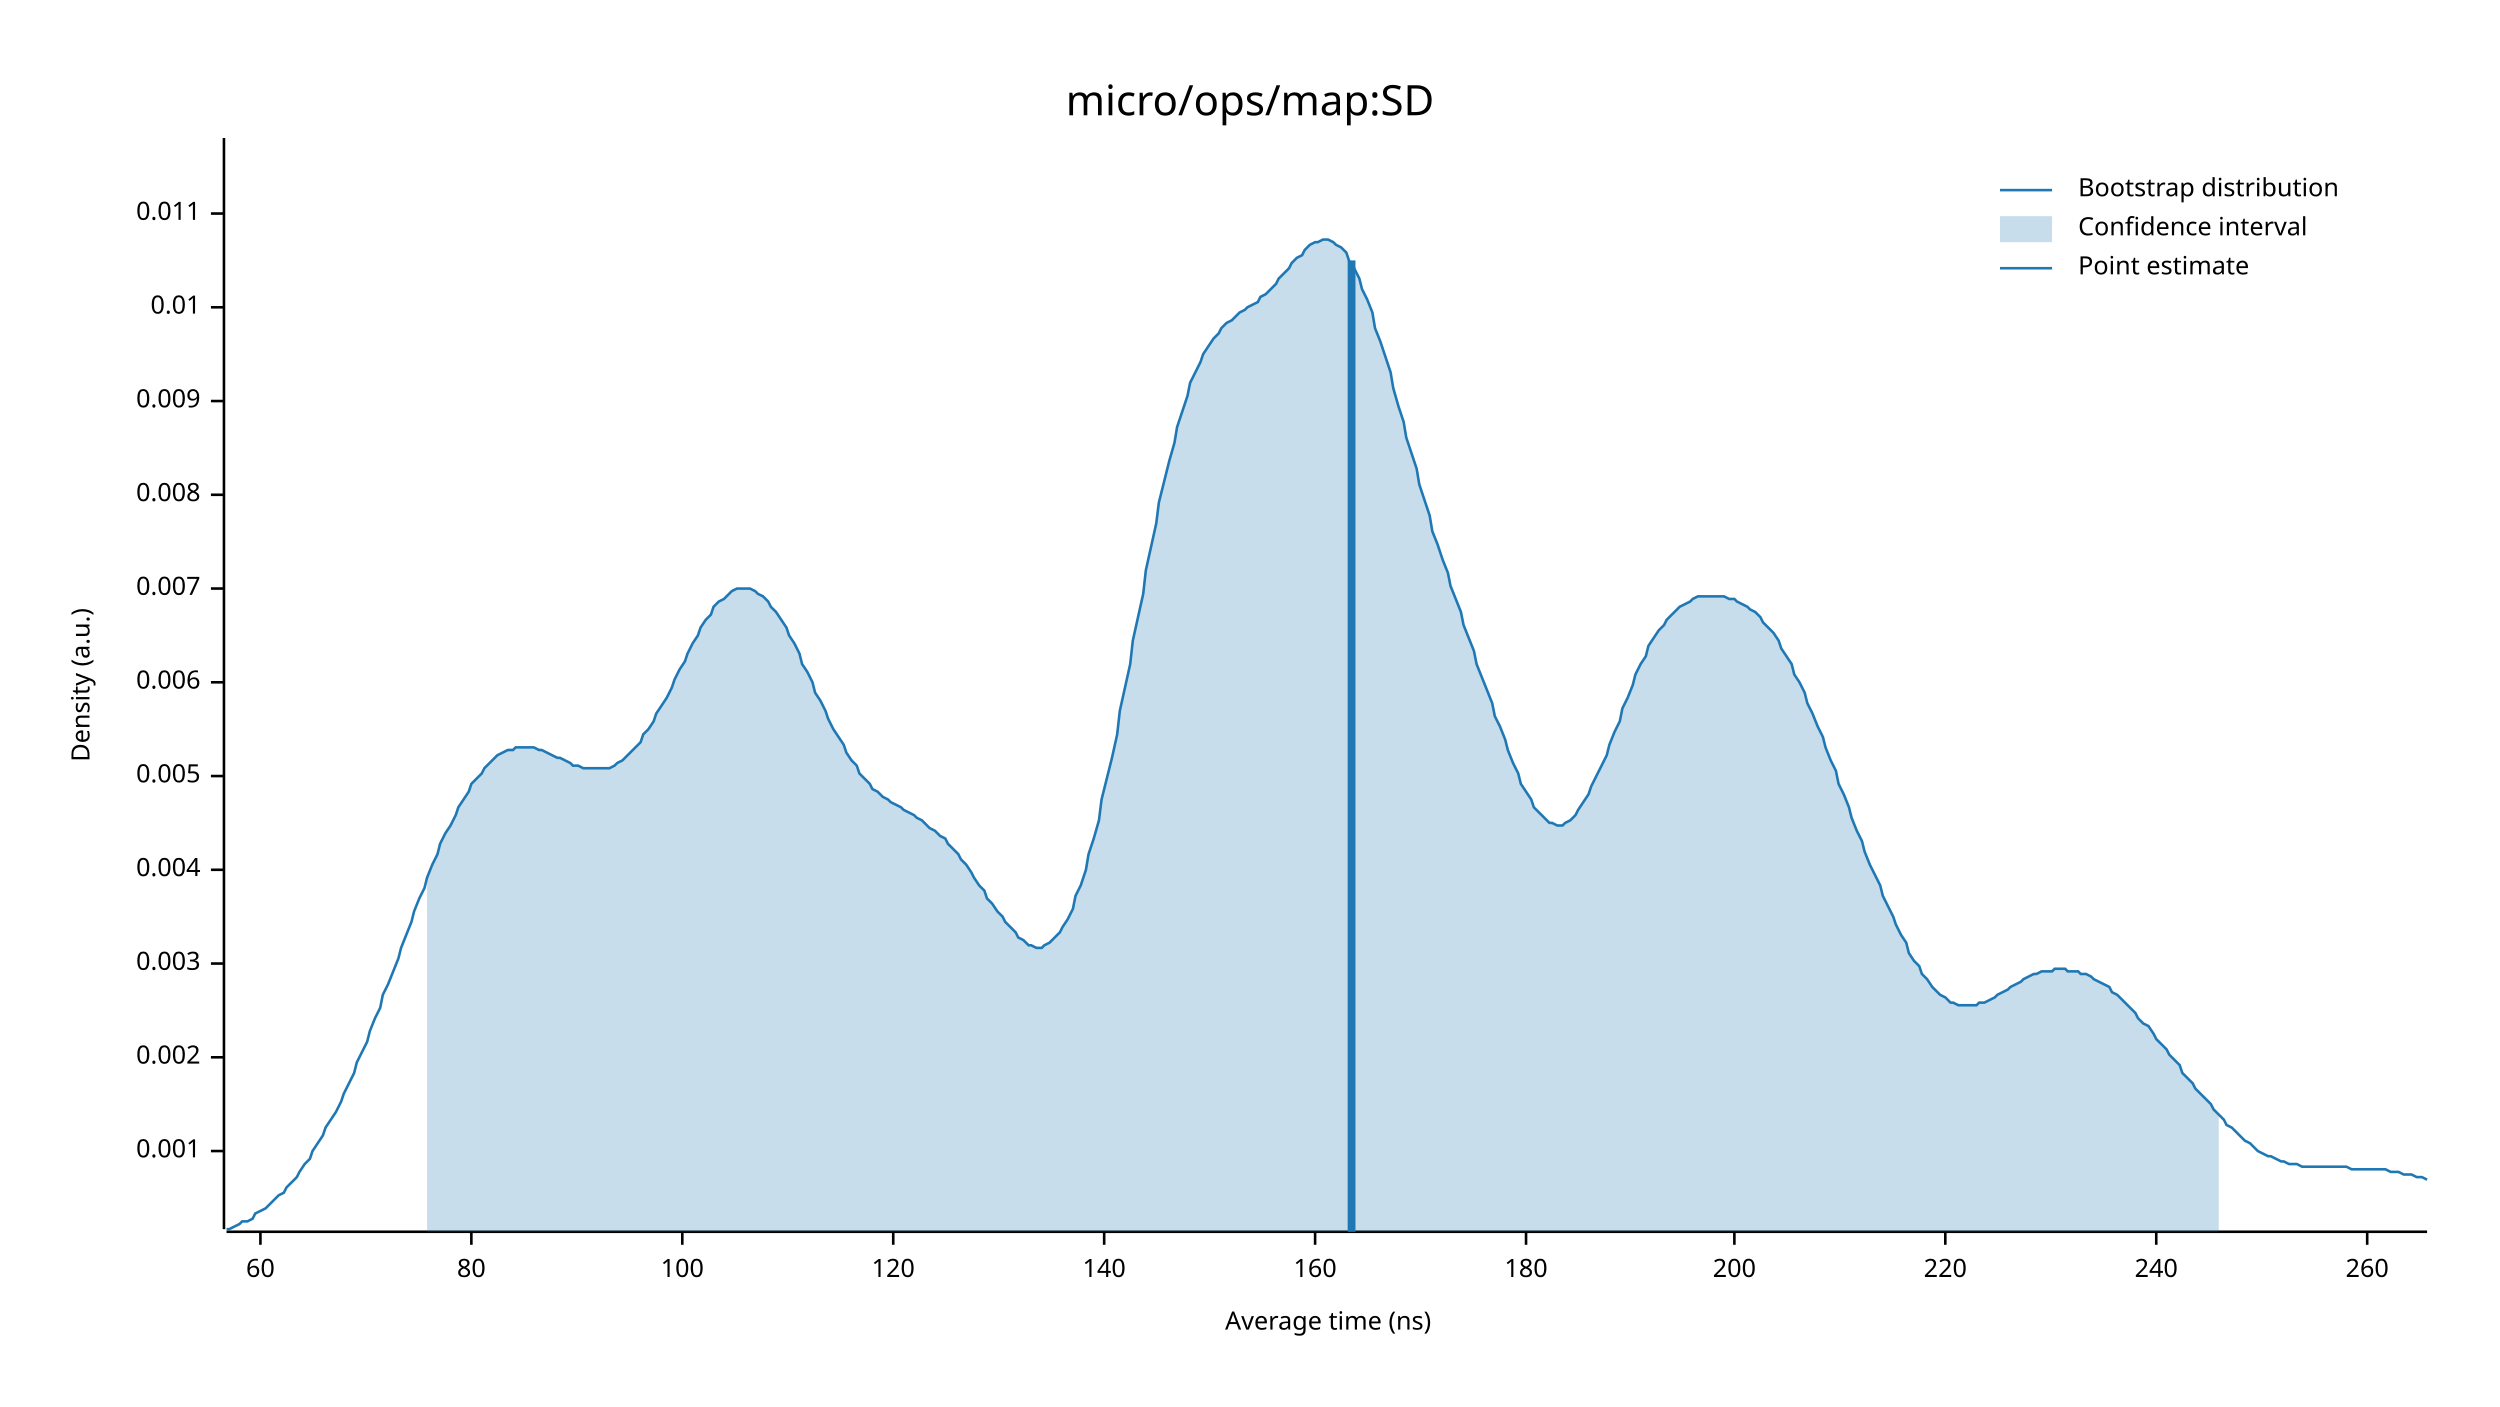
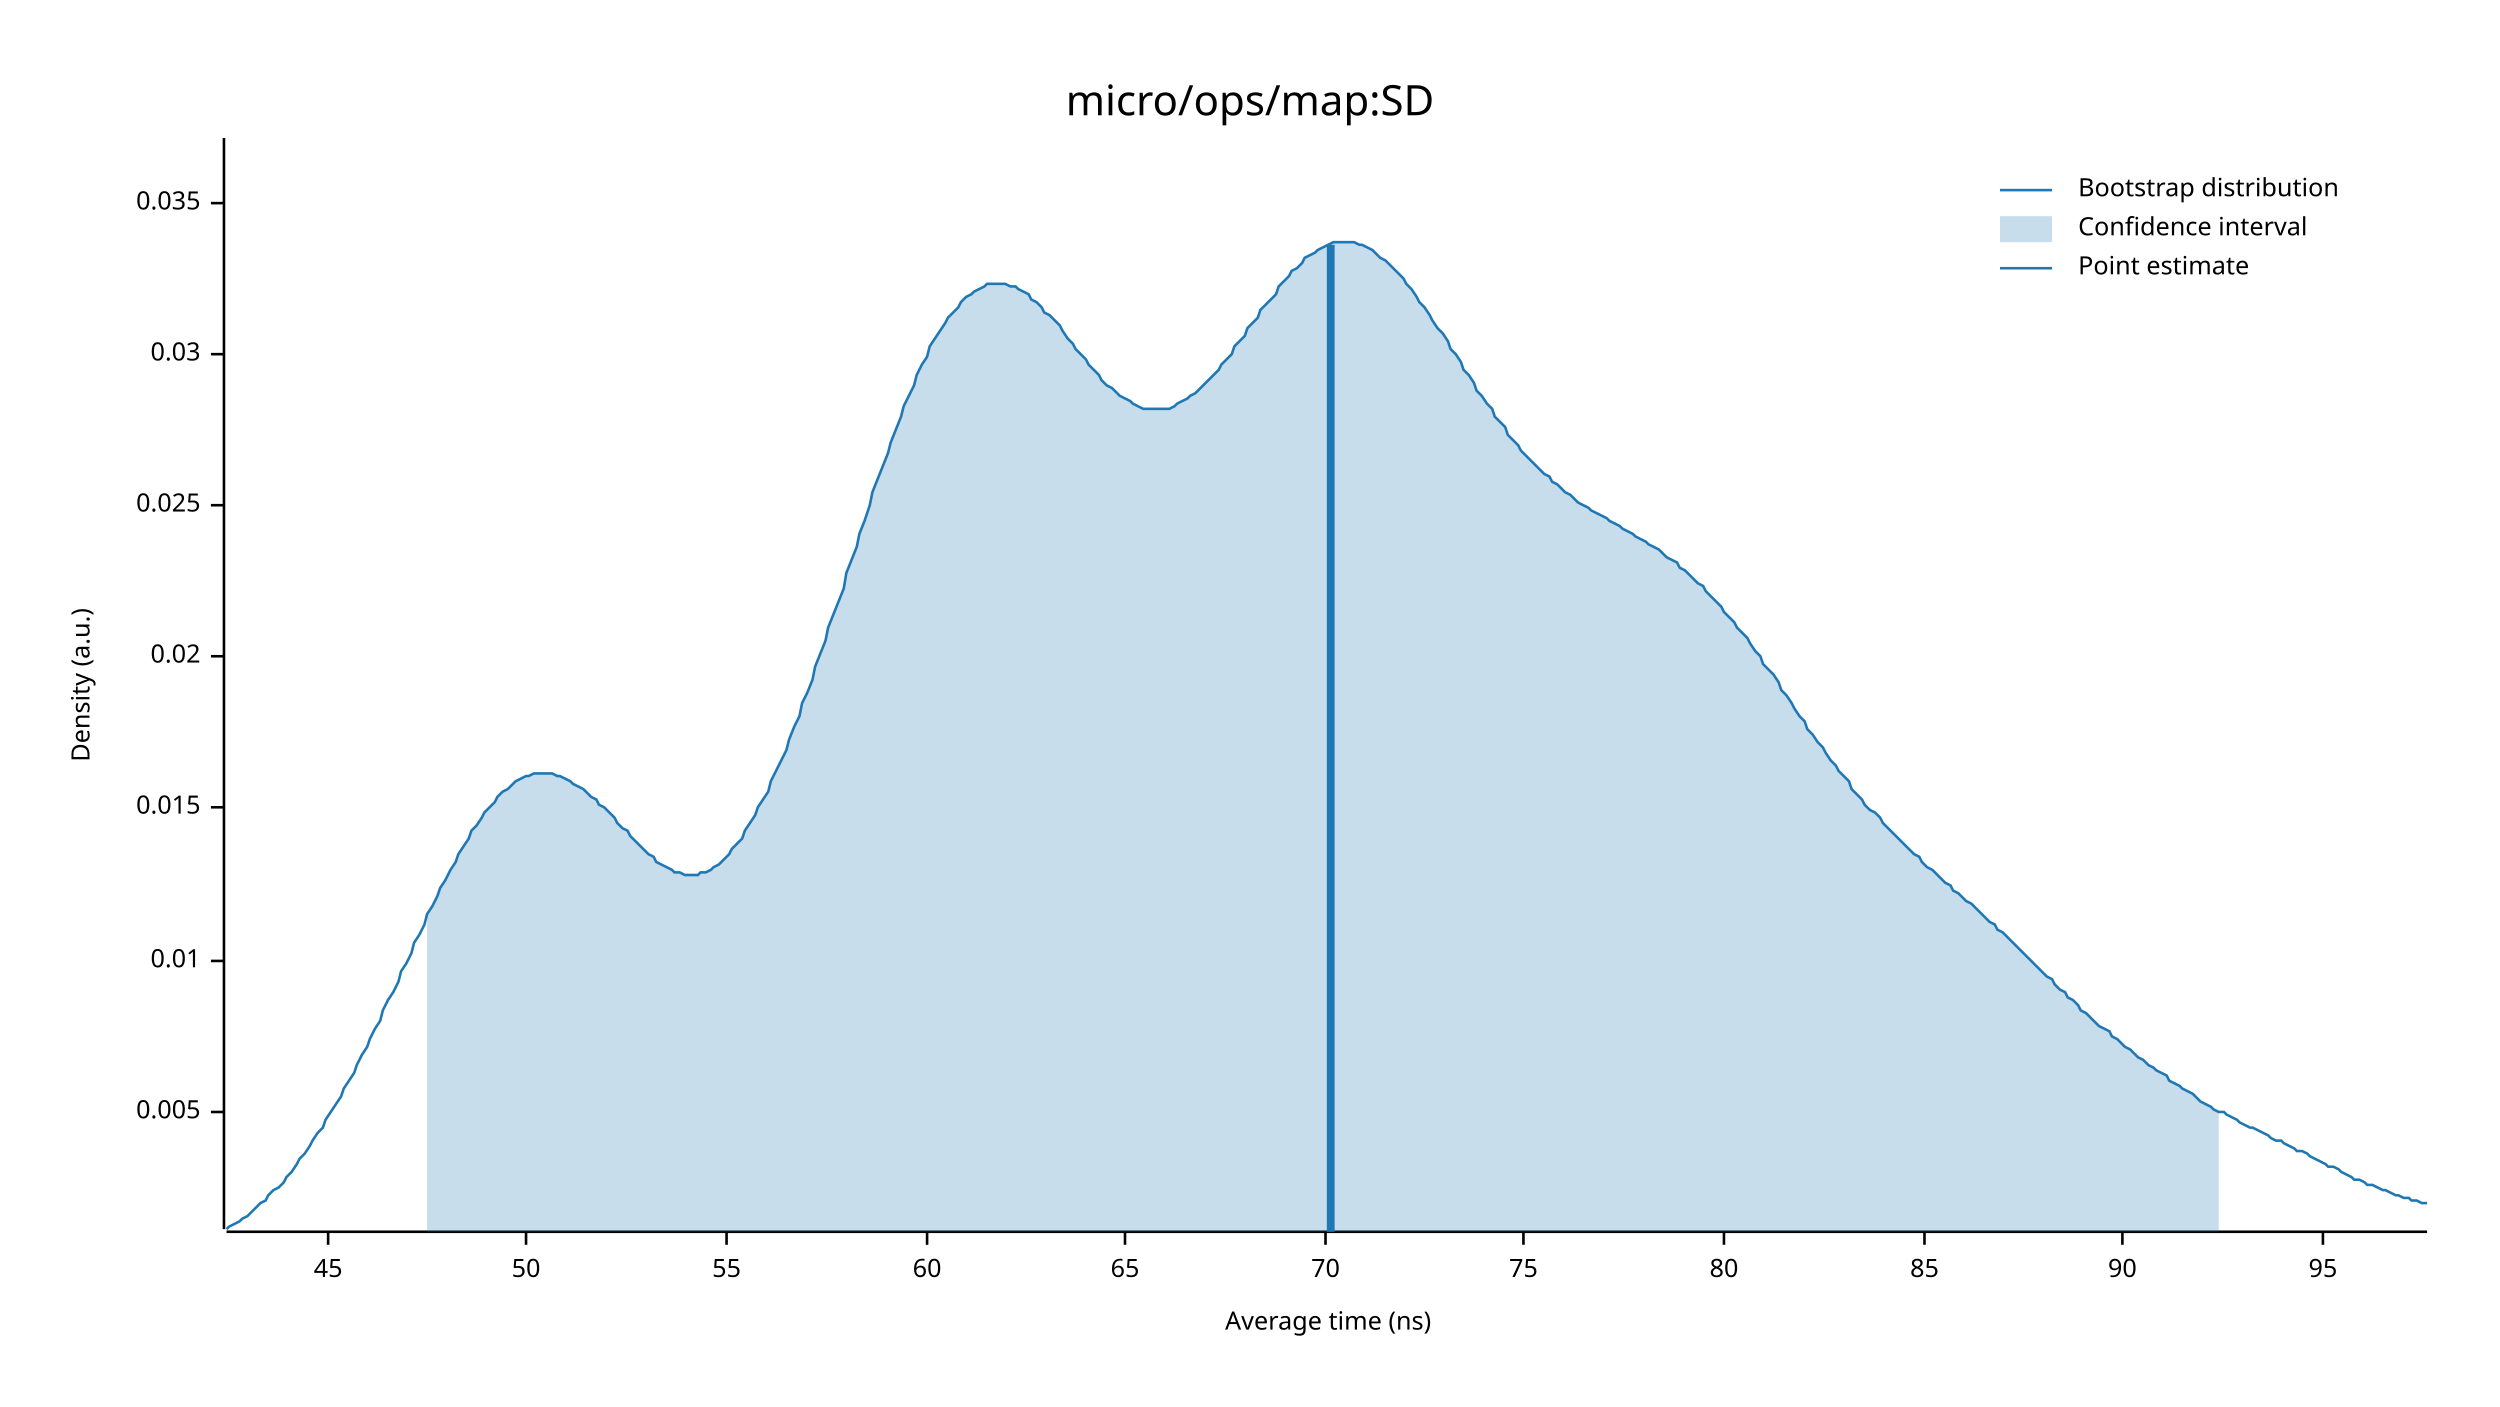
<svg xmlns="http://www.w3.org/2000/svg" width="960" height="540" viewBox="0 0 960 540">
  <text x="480" y="32" dy="0.76em" text-anchor="middle" font-family="sans-serif" font-size="16.129" opacity="1" fill="#000000">
micro/ops/map:SD
</text>
  <text x="27" y="263" dy="0.76em" text-anchor="middle" font-family="sans-serif" font-size="9.677" opacity="1" fill="#000000" transform="rotate(270, 27, 263)">
Density (a.u.)
</text>
  <text x="510" y="513" dy="-0.5ex" text-anchor="middle" font-family="sans-serif" font-size="9.677" opacity="1" fill="#000000">
Average time (ns)
</text>
  <polyline fill="none" opacity="1" stroke="#000000" stroke-width="1" points="86,53 86,472 " />
-   <text x="77" y="442" dy="0.5ex" text-anchor="end" font-family="sans-serif" font-size="9.677" opacity="1" fill="#000000">
- 0.001
- </text>
-   <polyline fill="none" opacity="1" stroke="#000000" stroke-width="1" points="81,442 86,442 " />
-   <text x="77" y="406" dy="0.5ex" text-anchor="end" font-family="sans-serif" font-size="9.677" opacity="1" fill="#000000">
- 0.002
- </text>
-   <polyline fill="none" opacity="1" stroke="#000000" stroke-width="1" points="81,406 86,406 " />
-   <text x="77" y="370" dy="0.5ex" text-anchor="end" font-family="sans-serif" font-size="9.677" opacity="1" fill="#000000">
- 0.003
- </text>
-   <polyline fill="none" opacity="1" stroke="#000000" stroke-width="1" points="81,370 86,370 " />
-   <text x="77" y="334" dy="0.5ex" text-anchor="end" font-family="sans-serif" font-size="9.677" opacity="1" fill="#000000">
- 0.004
- </text>
-   <polyline fill="none" opacity="1" stroke="#000000" stroke-width="1" points="81,334 86,334 " />
-   <text x="77" y="298" dy="0.5ex" text-anchor="end" font-family="sans-serif" font-size="9.677" opacity="1" fill="#000000">
+   <text x="77" y="427" dy="0.5ex" text-anchor="end" font-family="sans-serif" font-size="9.677" opacity="1" fill="#000000">
0.005
</text>
-   <polyline fill="none" opacity="1" stroke="#000000" stroke-width="1" points="81,298 86,298 " />
-   <text x="77" y="262" dy="0.5ex" text-anchor="end" font-family="sans-serif" font-size="9.677" opacity="1" fill="#000000">
- 0.006
- </text>
-   <polyline fill="none" opacity="1" stroke="#000000" stroke-width="1" points="81,262 86,262 " />
-   <text x="77" y="226" dy="0.5ex" text-anchor="end" font-family="sans-serif" font-size="9.677" opacity="1" fill="#000000">
- 0.007
- </text>
-   <polyline fill="none" opacity="1" stroke="#000000" stroke-width="1" points="81,226 86,226 " />
-   <text x="77" y="190" dy="0.5ex" text-anchor="end" font-family="sans-serif" font-size="9.677" opacity="1" fill="#000000">
- 0.008
- </text>
-   <polyline fill="none" opacity="1" stroke="#000000" stroke-width="1" points="81,190 86,190 " />
-   <text x="77" y="154" dy="0.5ex" text-anchor="end" font-family="sans-serif" font-size="9.677" opacity="1" fill="#000000">
- 0.009
- </text>
-   <polyline fill="none" opacity="1" stroke="#000000" stroke-width="1" points="81,154 86,154 " />
-   <text x="77" y="118" dy="0.5ex" text-anchor="end" font-family="sans-serif" font-size="9.677" opacity="1" fill="#000000">
+   <polyline fill="none" opacity="1" stroke="#000000" stroke-width="1" points="81,427 86,427 " />
+   <text x="77" y="369" dy="0.5ex" text-anchor="end" font-family="sans-serif" font-size="9.677" opacity="1" fill="#000000">
0.01
</text>
-   <polyline fill="none" opacity="1" stroke="#000000" stroke-width="1" points="81,118 86,118 " />
-   <text x="77" y="82" dy="0.5ex" text-anchor="end" font-family="sans-serif" font-size="9.677" opacity="1" fill="#000000">
- 0.011
+   <polyline fill="none" opacity="1" stroke="#000000" stroke-width="1" points="81,369 86,369 " />
+   <text x="77" y="310" dy="0.5ex" text-anchor="end" font-family="sans-serif" font-size="9.677" opacity="1" fill="#000000">
+ 0.015
</text>
-   <polyline fill="none" opacity="1" stroke="#000000" stroke-width="1" points="81,82 86,82 " />
+   <polyline fill="none" opacity="1" stroke="#000000" stroke-width="1" points="81,310 86,310 " />
+   <text x="77" y="252" dy="0.5ex" text-anchor="end" font-family="sans-serif" font-size="9.677" opacity="1" fill="#000000">
+ 0.02
+ </text>
+   <polyline fill="none" opacity="1" stroke="#000000" stroke-width="1" points="81,252 86,252 " />
+   <text x="77" y="194" dy="0.5ex" text-anchor="end" font-family="sans-serif" font-size="9.677" opacity="1" fill="#000000">
+ 0.025
+ </text>
+   <polyline fill="none" opacity="1" stroke="#000000" stroke-width="1" points="81,194 86,194 " />
+   <text x="77" y="136" dy="0.5ex" text-anchor="end" font-family="sans-serif" font-size="9.677" opacity="1" fill="#000000">
+ 0.03
+ </text>
+   <polyline fill="none" opacity="1" stroke="#000000" stroke-width="1" points="81,136 86,136 " />
+   <text x="77" y="78" dy="0.5ex" text-anchor="end" font-family="sans-serif" font-size="9.677" opacity="1" fill="#000000">
+ 0.035
+ </text>
+   <polyline fill="none" opacity="1" stroke="#000000" stroke-width="1" points="81,78 86,78 " />
  <polyline fill="none" opacity="1" stroke="#000000" stroke-width="1" points="87,473 932,473 " />
-   <text x="100" y="483" dy="0.76em" text-anchor="middle" font-family="sans-serif" font-size="9.677" opacity="1" fill="#000000">
+   <text x="126" y="483" dy="0.76em" text-anchor="middle" font-family="sans-serif" font-size="9.677" opacity="1" fill="#000000">
+ 45
+ </text>
+   <polyline fill="none" opacity="1" stroke="#000000" stroke-width="1" points="126,473 126,478 " />
+   <text x="202" y="483" dy="0.76em" text-anchor="middle" font-family="sans-serif" font-size="9.677" opacity="1" fill="#000000">
+ 50
+ </text>
+   <polyline fill="none" opacity="1" stroke="#000000" stroke-width="1" points="202,473 202,478 " />
+   <text x="279" y="483" dy="0.76em" text-anchor="middle" font-family="sans-serif" font-size="9.677" opacity="1" fill="#000000">
+ 55
+ </text>
+   <polyline fill="none" opacity="1" stroke="#000000" stroke-width="1" points="279,473 279,478 " />
+   <text x="356" y="483" dy="0.76em" text-anchor="middle" font-family="sans-serif" font-size="9.677" opacity="1" fill="#000000">
60
</text>
-   <polyline fill="none" opacity="1" stroke="#000000" stroke-width="1" points="100,473 100,478 " />
-   <text x="181" y="483" dy="0.76em" text-anchor="middle" font-family="sans-serif" font-size="9.677" opacity="1" fill="#000000">
+   <polyline fill="none" opacity="1" stroke="#000000" stroke-width="1" points="356,473 356,478 " />
+   <text x="432" y="483" dy="0.76em" text-anchor="middle" font-family="sans-serif" font-size="9.677" opacity="1" fill="#000000">
+ 65
+ </text>
+   <polyline fill="none" opacity="1" stroke="#000000" stroke-width="1" points="432,473 432,478 " />
+   <text x="509" y="483" dy="0.76em" text-anchor="middle" font-family="sans-serif" font-size="9.677" opacity="1" fill="#000000">
+ 70
+ </text>
+   <polyline fill="none" opacity="1" stroke="#000000" stroke-width="1" points="509,473 509,478 " />
+   <text x="585" y="483" dy="0.76em" text-anchor="middle" font-family="sans-serif" font-size="9.677" opacity="1" fill="#000000">
+ 75
+ </text>
+   <polyline fill="none" opacity="1" stroke="#000000" stroke-width="1" points="585,473 585,478 " />
+   <text x="662" y="483" dy="0.76em" text-anchor="middle" font-family="sans-serif" font-size="9.677" opacity="1" fill="#000000">
80
</text>
-   <polyline fill="none" opacity="1" stroke="#000000" stroke-width="1" points="181,473 181,478 " />
-   <text x="262" y="483" dy="0.76em" text-anchor="middle" font-family="sans-serif" font-size="9.677" opacity="1" fill="#000000">
- 100
+   <polyline fill="none" opacity="1" stroke="#000000" stroke-width="1" points="662,473 662,478 " />
+   <text x="739" y="483" dy="0.76em" text-anchor="middle" font-family="sans-serif" font-size="9.677" opacity="1" fill="#000000">
+ 85
</text>
-   <polyline fill="none" opacity="1" stroke="#000000" stroke-width="1" points="262,473 262,478 " />
-   <text x="343" y="483" dy="0.76em" text-anchor="middle" font-family="sans-serif" font-size="9.677" opacity="1" fill="#000000">
- 120
+   <polyline fill="none" opacity="1" stroke="#000000" stroke-width="1" points="739,473 739,478 " />
+   <text x="815" y="483" dy="0.76em" text-anchor="middle" font-family="sans-serif" font-size="9.677" opacity="1" fill="#000000">
+ 90
</text>
-   <polyline fill="none" opacity="1" stroke="#000000" stroke-width="1" points="343,473 343,478 " />
-   <text x="424" y="483" dy="0.76em" text-anchor="middle" font-family="sans-serif" font-size="9.677" opacity="1" fill="#000000">
- 140
+   <polyline fill="none" opacity="1" stroke="#000000" stroke-width="1" points="815,473 815,478 " />
+   <text x="892" y="483" dy="0.76em" text-anchor="middle" font-family="sans-serif" font-size="9.677" opacity="1" fill="#000000">
+ 95
</text>
-   <polyline fill="none" opacity="1" stroke="#000000" stroke-width="1" points="424,473 424,478 " />
-   <text x="505" y="483" dy="0.76em" text-anchor="middle" font-family="sans-serif" font-size="9.677" opacity="1" fill="#000000">
- 160
- </text>
-   <polyline fill="none" opacity="1" stroke="#000000" stroke-width="1" points="505,473 505,478 " />
-   <text x="586" y="483" dy="0.76em" text-anchor="middle" font-family="sans-serif" font-size="9.677" opacity="1" fill="#000000">
- 180
- </text>
-   <polyline fill="none" opacity="1" stroke="#000000" stroke-width="1" points="586,473 586,478 " />
-   <text x="666" y="483" dy="0.76em" text-anchor="middle" font-family="sans-serif" font-size="9.677" opacity="1" fill="#000000">
- 200
- </text>
-   <polyline fill="none" opacity="1" stroke="#000000" stroke-width="1" points="666,473 666,478 " />
-   <text x="747" y="483" dy="0.76em" text-anchor="middle" font-family="sans-serif" font-size="9.677" opacity="1" fill="#000000">
- 220
- </text>
-   <polyline fill="none" opacity="1" stroke="#000000" stroke-width="1" points="747,473 747,478 " />
-   <text x="828" y="483" dy="0.76em" text-anchor="middle" font-family="sans-serif" font-size="9.677" opacity="1" fill="#000000">
- 240
- </text>
-   <polyline fill="none" opacity="1" stroke="#000000" stroke-width="1" points="828,473 828,478 " />
-   <text x="909" y="483" dy="0.76em" text-anchor="middle" font-family="sans-serif" font-size="9.677" opacity="1" fill="#000000">
- 260
- </text>
-   <polyline fill="none" opacity="1" stroke="#000000" stroke-width="1" points="909,473 909,478 " />
-   <polyline fill="none" opacity="1" stroke="#1F78B4" stroke-width="1" points="87,472 88,472 90,471 92,470 93,469 95,469 97,468 98,466 100,465 102,464 103,463 105,461 107,459 109,458 110,456 112,454 114,452 115,450 117,447 119,445 120,442 122,439 124,436 125,433 127,430 129,427 131,423 132,420 134,416 136,412 137,408 139,404 141,400 142,396 144,391 146,387 147,382 149,378 151,373 153,368 154,364 156,359 158,354 159,350 161,345 163,341 164,337 166,332 168,328 169,324 171,320 173,317 175,313 176,310 178,307 180,304 181,301 183,299 185,297 186,295 188,293 190,291 191,290 193,289 195,288 197,288 198,287 200,287 202,287 203,287 205,287 207,288 208,288 210,289 212,290 214,291 215,291 217,292 219,293 220,294 222,294 224,295 225,295 227,295 229,295 230,295 232,295 234,295 236,294 237,293 239,292 241,290 242,289 244,287 246,285 247,282 249,280 251,277 252,274 254,271 256,268 258,264 259,261 261,257 263,254 264,251 266,247 268,244 269,241 271,238 273,236 274,233 276,231 278,230 280,228 281,227 283,226 285,226 286,226 288,226 290,227 291,228 293,229 295,231 296,233 298,235 300,238 302,241 303,244 305,247 307,251 308,255 310,258 312,262 313,266 315,269 317,273 318,276 320,280 322,283 324,286 325,289 327,292 329,294 330,297 332,299 334,301 335,303 337,304 339,306 341,307 342,308 344,309 346,310 347,311 349,312 351,313 352,314 354,315 356,317 357,318 359,319 361,321 363,322 364,324 366,326 368,328 369,330 371,332 373,335 374,337 376,340 378,342 379,345 381,347 383,350 385,352 386,354 388,356 390,358 391,360 393,361 395,363 396,363 398,364 400,364 401,363 403,362 405,360 407,358 408,356 410,353 412,349 413,344 415,340 417,334 418,328 420,322 422,315 423,307 425,299 427,291 429,282 430,273 432,264 434,255 435,246 437,237 439,228 440,219 442,210 444,201 445,193 447,185 449,177 451,170 452,164 454,158 456,152 457,147 459,143 461,139 462,136 464,133 466,130 468,128 469,126 471,124 473,123 474,122 476,120 478,119 479,118 481,117 483,116 484,114 486,113 488,111 490,109 491,107 493,105 495,103 496,101 498,99 500,98 501,96 503,94 505,93 506,93 508,92 510,92 512,93 513,94 515,95 517,97 518,100 520,103 522,107 523,111 525,115 527,120 528,126 530,131 532,137 534,143 535,149 537,156 539,162 540,168 542,174 544,180 545,186 547,192 549,198 550,204 552,209 554,215 556,220 557,225 559,230 561,235 562,240 564,245 566,250 567,255 569,260 571,265 573,270 574,275 576,279 578,284 579,288 581,293 583,297 584,301 586,304 588,307 589,310 591,312 593,314 595,316 596,316 598,317 600,317 601,316 603,315 605,313 606,311 608,308 610,305 611,302 613,298 615,294 617,290 618,286 620,281 622,277 623,272 625,268 627,263 628,259 630,255 632,252 633,248 635,245 637,242 639,240 640,238 642,236 644,234 645,233 647,232 649,231 650,230 652,229 654,229 655,229 657,229 659,229 661,229 662,229 664,230 666,230 667,231 669,232 671,233 672,234 674,235 676,237 677,239 679,241 681,243 683,246 684,249 686,252 688,255 689,259 691,262 693,266 694,270 696,274 698,279 700,283 701,287 703,292 705,296 706,301 708,305 710,310 711,314 713,319 715,323 716,327 718,332 720,336 722,340 723,344 725,348 727,352 728,355 730,359 732,362 733,366 735,369 737,371 738,374 740,376 742,379 744,381 745,382 747,383 749,385 750,385 752,386 754,386 755,386 757,386 759,386 760,385 762,385 764,384 766,383 767,382 769,381 771,380 772,379 774,378 776,377 777,376 779,375 781,374 782,374 784,373 786,373 788,373 789,372 791,372 793,372 794,373 796,373 798,373 799,374 801,374 803,375 804,376 806,377 808,378 810,379 811,381 813,382 815,384 816,385 818,387 820,389 821,391 823,393 825,394 827,397 828,399 830,401 832,403 833,405 835,407 837,409 838,412 840,414 842,416 843,418 845,420 847,422 849,424 850,426 852,428 854,430 855,432 857,433 859,435 860,436 862,438 864,439 865,440 867,442 869,443 871,444 872,444 874,445 876,446 877,446 879,447 881,447 882,447 884,448 886,448 887,448 889,448 891,448 893,448 894,448 896,448 898,448 899,448 901,448 903,449 904,449 906,449 908,449 909,449 911,449 913,449 915,449 916,449 918,450 920,450 921,450 923,451 925,451 926,451 928,452 930,452 932,453 " />
-   <polygon opacity="0.25" fill="#1F78B4" points="164,337 166,332 168,328 169,324 171,320 173,317 175,313 176,310 178,307 180,304 181,301 183,299 185,297 186,295 188,293 190,291 191,290 193,289 195,288 197,288 198,287 200,287 202,287 203,287 205,287 207,288 208,288 210,289 212,290 214,291 215,291 217,292 219,293 220,294 222,294 224,295 225,295 227,295 229,295 230,295 232,295 234,295 236,294 237,293 239,292 241,290 242,289 244,287 246,285 247,282 249,280 251,277 252,274 254,271 256,268 258,264 259,261 261,257 263,254 264,251 266,247 268,244 269,241 271,238 273,236 274,233 276,231 278,230 280,228 281,227 283,226 285,226 286,226 288,226 290,227 291,228 293,229 295,231 296,233 298,235 300,238 302,241 303,244 305,247 307,251 308,255 310,258 312,262 313,266 315,269 317,273 318,276 320,280 322,283 324,286 325,289 327,292 329,294 330,297 332,299 334,301 335,303 337,304 339,306 341,307 342,308 344,309 346,310 347,311 349,312 351,313 352,314 354,315 356,317 357,318 359,319 361,321 363,322 364,324 366,326 368,328 369,330 371,332 373,335 374,337 376,340 378,342 379,345 381,347 383,350 385,352 386,354 388,356 390,358 391,360 393,361 395,363 396,363 398,364 400,364 401,363 403,362 405,360 407,358 408,356 410,353 412,349 413,344 415,340 417,334 418,328 420,322 422,315 423,307 425,299 427,291 429,282 430,273 432,264 434,255 435,246 437,237 439,228 440,219 442,210 444,201 445,193 447,185 449,177 451,170 452,164 454,158 456,152 457,147 459,143 461,139 462,136 464,133 466,130 468,128 469,126 471,124 473,123 474,122 476,120 478,119 479,118 481,117 483,116 484,114 486,113 488,111 490,109 491,107 493,105 495,103 496,101 498,99 500,98 501,96 503,94 505,93 506,93 508,92 510,92 512,93 513,94 515,95 517,97 518,100 520,103 522,107 523,111 525,115 527,120 528,126 530,131 532,137 534,143 535,149 537,156 539,162 540,168 542,174 544,180 545,186 547,192 549,198 550,204 552,209 554,215 556,220 557,225 559,230 561,235 562,240 564,245 566,250 567,255 569,260 571,265 573,270 574,275 576,279 578,284 579,288 581,293 583,297 584,301 586,304 588,307 589,310 591,312 593,314 595,316 596,316 598,317 600,317 601,316 603,315 605,313 606,311 608,308 610,305 611,302 613,298 615,294 617,290 618,286 620,281 622,277 623,272 625,268 627,263 628,259 630,255 632,252 633,248 635,245 637,242 639,240 640,238 642,236 644,234 645,233 647,232 649,231 650,230 652,229 654,229 655,229 657,229 659,229 661,229 662,229 664,230 666,230 667,231 669,232 671,233 672,234 674,235 676,237 677,239 679,241 681,243 683,246 684,249 686,252 688,255 689,259 691,262 693,266 694,270 696,274 698,279 700,283 701,287 703,292 705,296 706,301 708,305 710,310 711,314 713,319 715,323 716,327 718,332 720,336 722,340 723,344 725,348 727,352 728,355 730,359 732,362 733,366 735,369 737,371 738,374 740,376 742,379 744,381 745,382 747,383 749,385 750,385 752,386 754,386 755,386 757,386 759,386 760,385 762,385 764,384 766,383 767,382 769,381 771,380 772,379 774,378 776,377 777,376 779,375 781,374 782,374 784,373 786,373 788,373 789,372 791,372 793,372 794,373 796,373 798,373 799,374 801,374 803,375 804,376 806,377 808,378 810,379 811,381 813,382 815,384 816,385 818,387 820,389 821,391 823,393 825,394 827,397 828,399 830,401 832,403 833,405 835,407 837,409 838,412 840,414 842,416 843,418 845,420 847,422 849,424 850,426 852,428 852,473 164,473 " />
-   <polyline fill="none" opacity="1" stroke="#1F78B4" stroke-width="3" points="519,473 519,100 " />
+   <polyline fill="none" opacity="1" stroke="#000000" stroke-width="1" points="892,473 892,478 " />
+   <polyline fill="none" opacity="1" stroke="#1F78B4" stroke-width="1" points="87,472 88,471 90,470 92,469 93,468 95,467 97,465 98,464 100,462 102,461 103,459 105,457 107,456 109,454 110,452 112,450 114,447 115,445 117,443 119,440 120,438 122,435 124,433 125,430 127,427 129,424 131,421 132,418 134,415 136,412 137,409 139,405 141,402 142,399 144,395 146,392 147,388 149,384 151,381 153,377 154,373 156,370 158,366 159,362 161,359 163,355 164,351 166,348 168,344 169,341 171,338 173,334 175,331 176,328 178,325 180,322 181,319 183,317 185,314 186,312 188,310 190,308 191,306 193,304 195,303 197,301 198,300 200,299 202,298 203,298 205,297 207,297 208,297 210,297 212,297 214,298 215,298 217,299 219,300 220,301 222,302 224,303 225,304 227,306 229,307 230,309 232,310 234,312 236,314 237,316 239,318 241,319 242,321 244,323 246,325 247,326 249,328 251,329 252,331 254,332 256,333 258,334 259,335 261,335 263,336 264,336 266,336 268,336 269,335 271,335 273,334 274,333 276,332 278,330 280,328 281,326 283,324 285,322 286,319 288,316 290,313 291,310 293,307 295,304 296,300 298,296 300,292 302,288 303,284 305,279 307,275 308,270 310,266 312,261 313,256 315,251 317,246 318,241 320,236 322,231 324,226 325,220 327,215 329,210 330,205 332,200 334,194 335,189 337,184 339,179 341,174 342,170 344,165 346,160 347,156 349,152 351,148 352,144 354,140 356,137 357,133 359,130 361,127 363,124 364,122 366,120 368,118 369,116 371,114 373,113 374,112 376,111 378,110 379,109 381,109 383,109 385,109 386,109 388,110 390,110 391,111 393,112 395,113 396,115 398,116 400,118 401,120 403,121 405,123 407,125 408,127 410,130 412,132 413,134 415,136 417,138 418,140 420,142 422,144 423,146 425,148 427,149 429,151 430,152 432,153 434,154 435,155 437,156 439,157 440,157 442,157 444,157 445,157 447,157 449,157 451,156 452,155 454,154 456,153 457,152 459,151 461,149 462,148 464,146 466,144 468,142 469,140 471,138 473,136 474,133 476,131 478,129 479,126 481,124 483,122 484,119 486,117 488,115 490,113 491,110 493,108 495,106 496,104 498,103 500,101 501,99 503,98 505,97 506,96 508,95 510,94 512,93 513,93 515,93 517,93 518,93 520,93 522,94 523,94 525,95 527,96 528,97 530,99 532,100 534,102 535,103 537,105 539,107 540,109 542,111 544,114 545,116 547,118 549,121 550,123 552,126 554,128 556,131 557,134 559,136 561,139 562,142 564,144 566,147 567,150 569,152 571,155 573,157 574,160 576,162 578,164 579,167 581,169 583,171 584,173 586,175 588,177 589,178 591,180 593,182 595,183 596,185 598,186 600,188 601,189 603,190 605,192 606,193 608,194 610,195 611,196 613,197 615,198 617,199 618,200 620,201 622,202 623,203 625,204 627,205 628,206 630,207 632,208 633,209 635,210 637,211 639,213 640,214 642,215 644,216 645,218 647,219 649,221 650,222 652,224 654,225 655,227 657,229 659,231 661,233 662,235 664,237 666,239 667,241 669,243 671,245 672,247 674,250 676,252 677,255 679,257 681,259 683,262 684,265 686,267 688,270 689,272 691,275 693,277 694,280 696,282 698,285 700,287 701,289 703,292 705,294 706,296 708,298 710,300 711,303 713,305 715,307 716,309 718,311 720,312 722,314 723,316 725,318 727,320 728,321 730,323 732,325 733,326 735,328 737,329 738,331 740,333 742,334 744,336 745,337 747,339 749,340 750,342 752,343 754,345 755,346 757,347 759,349 760,350 762,352 764,354 766,355 767,357 769,358 771,360 772,361 774,363 776,365 777,366 779,368 781,370 782,371 784,373 786,375 788,376 789,378 791,380 793,381 794,383 796,384 798,386 799,388 801,389 803,391 804,392 806,394 808,395 810,396 811,398 813,399 815,401 816,402 818,403 820,405 821,406 823,407 825,409 827,410 828,411 830,412 832,413 833,415 835,416 837,417 838,418 840,419 842,420 843,421 845,423 847,424 849,425 850,426 852,427 854,427 855,428 857,429 859,430 860,431 862,432 864,433 865,433 867,434 869,435 871,436 872,437 874,438 876,438 877,439 879,440 881,441 882,442 884,442 886,443 887,444 889,445 891,446 893,447 894,448 896,448 898,449 899,450 901,451 903,452 904,453 906,453 908,454 909,455 911,455 913,456 915,457 916,457 918,458 920,459 921,459 923,460 925,460 926,461 928,461 930,462 932,462 " />
+   <polygon opacity="0.25" fill="#1F78B4" points="164,351 166,348 168,344 169,341 171,338 173,334 175,331 176,328 178,325 180,322 181,319 183,317 185,314 186,312 188,310 190,308 191,306 193,304 195,303 197,301 198,300 200,299 202,298 203,298 205,297 207,297 208,297 210,297 212,297 214,298 215,298 217,299 219,300 220,301 222,302 224,303 225,304 227,306 229,307 230,309 232,310 234,312 236,314 237,316 239,318 241,319 242,321 244,323 246,325 247,326 249,328 251,329 252,331 254,332 256,333 258,334 259,335 261,335 263,336 264,336 266,336 268,336 269,335 271,335 273,334 274,333 276,332 278,330 280,328 281,326 283,324 285,322 286,319 288,316 290,313 291,310 293,307 295,304 296,300 298,296 300,292 302,288 303,284 305,279 307,275 308,270 310,266 312,261 313,256 315,251 317,246 318,241 320,236 322,231 324,226 325,220 327,215 329,210 330,205 332,200 334,194 335,189 337,184 339,179 341,174 342,170 344,165 346,160 347,156 349,152 351,148 352,144 354,140 356,137 357,133 359,130 361,127 363,124 364,122 366,120 368,118 369,116 371,114 373,113 374,112 376,111 378,110 379,109 381,109 383,109 385,109 386,109 388,110 390,110 391,111 393,112 395,113 396,115 398,116 400,118 401,120 403,121 405,123 407,125 408,127 410,130 412,132 413,134 415,136 417,138 418,140 420,142 422,144 423,146 425,148 427,149 429,151 430,152 432,153 434,154 435,155 437,156 439,157 440,157 442,157 444,157 445,157 447,157 449,157 451,156 452,155 454,154 456,153 457,152 459,151 461,149 462,148 464,146 466,144 468,142 469,140 471,138 473,136 474,133 476,131 478,129 479,126 481,124 483,122 484,119 486,117 488,115 490,113 491,110 493,108 495,106 496,104 498,103 500,101 501,99 503,98 505,97 506,96 508,95 510,94 512,93 513,93 515,93 517,93 518,93 520,93 522,94 523,94 525,95 527,96 528,97 530,99 532,100 534,102 535,103 537,105 539,107 540,109 542,111 544,114 545,116 547,118 549,121 550,123 552,126 554,128 556,131 557,134 559,136 561,139 562,142 564,144 566,147 567,150 569,152 571,155 573,157 574,160 576,162 578,164 579,167 581,169 583,171 584,173 586,175 588,177 589,178 591,180 593,182 595,183 596,185 598,186 600,188 601,189 603,190 605,192 606,193 608,194 610,195 611,196 613,197 615,198 617,199 618,200 620,201 622,202 623,203 625,204 627,205 628,206 630,207 632,208 633,209 635,210 637,211 639,213 640,214 642,215 644,216 645,218 647,219 649,221 650,222 652,224 654,225 655,227 657,229 659,231 661,233 662,235 664,237 666,239 667,241 669,243 671,245 672,247 674,250 676,252 677,255 679,257 681,259 683,262 684,265 686,267 688,270 689,272 691,275 693,277 694,280 696,282 698,285 700,287 701,289 703,292 705,294 706,296 708,298 710,300 711,303 713,305 715,307 716,309 718,311 720,312 722,314 723,316 725,318 727,320 728,321 730,323 732,325 733,326 735,328 737,329 738,331 740,333 742,334 744,336 745,337 747,339 749,340 750,342 752,343 754,345 755,346 757,347 759,349 760,350 762,352 764,354 766,355 767,357 769,358 771,360 772,361 774,363 776,365 777,366 779,368 781,370 782,371 784,373 786,375 788,376 789,378 791,380 793,381 794,383 796,384 798,386 799,388 801,389 803,391 804,392 806,394 808,395 810,396 811,398 813,399 815,401 816,402 818,403 820,405 821,406 823,407 825,409 827,410 828,411 830,412 832,413 833,415 835,416 837,417 838,418 840,419 842,420 843,421 845,423 847,424 849,425 850,426 852,427 852,473 164,473 " />
+   <polyline fill="none" opacity="1" stroke="#1F78B4" stroke-width="3" points="511,473 511,94 " />
  <text x="798" y="68" dy="0.76em" text-anchor="start" font-family="sans-serif" font-size="9.677" opacity="1" fill="#000000">
Bootstrap distribution
</text>
  <text x="798" y="83" dy="0.76em" text-anchor="start" font-family="sans-serif" font-size="9.677" opacity="1" fill="#000000">
Confidence interval
</text>
  <text x="798" y="98" dy="0.76em" text-anchor="start" font-family="sans-serif" font-size="9.677" opacity="1" fill="#000000">
Point estimate
</text>
  <polyline fill="none" opacity="1" stroke="#1F78B4" stroke-width="1" points="768,73 788,73 " />
  <rect x="768" y="83" width="20" height="10" opacity="0.25" fill="#1F78B4" stroke="none" />
  <polyline fill="none" opacity="1" stroke="#1F78B4" stroke-width="1" points="768,103 788,103 " />
</svg>
